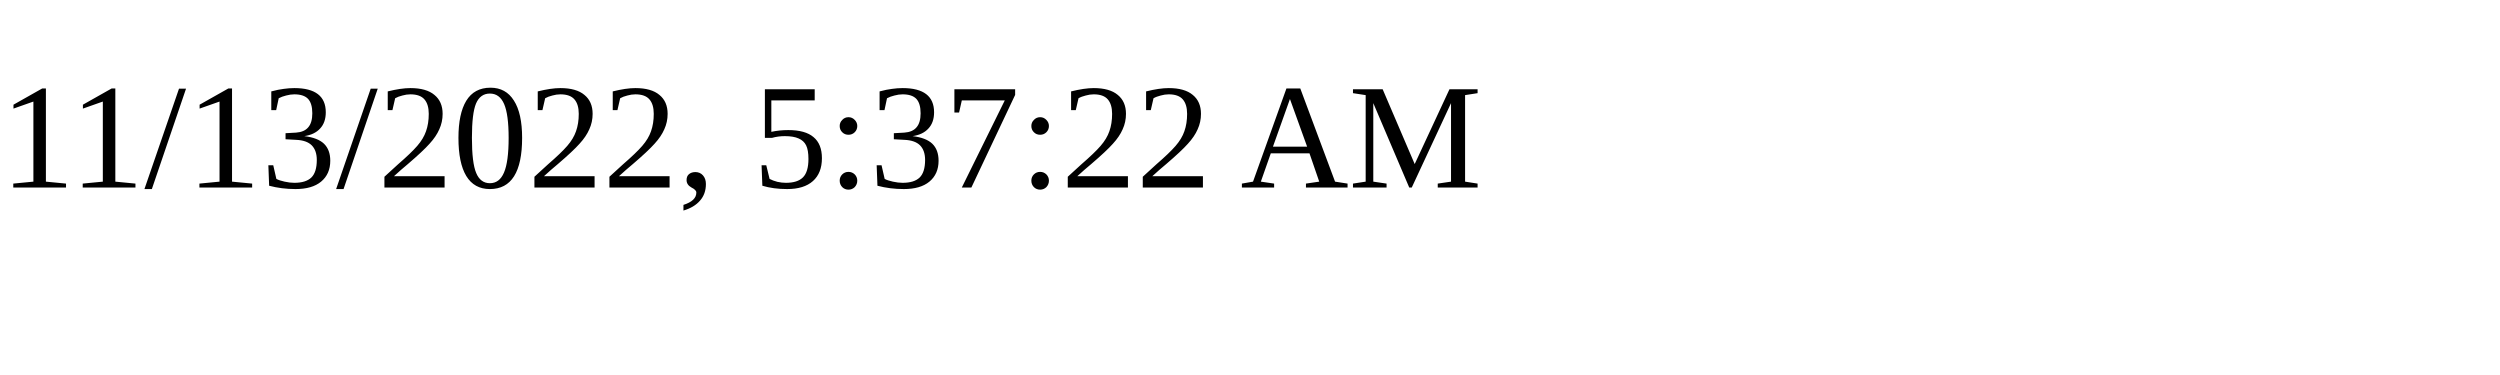
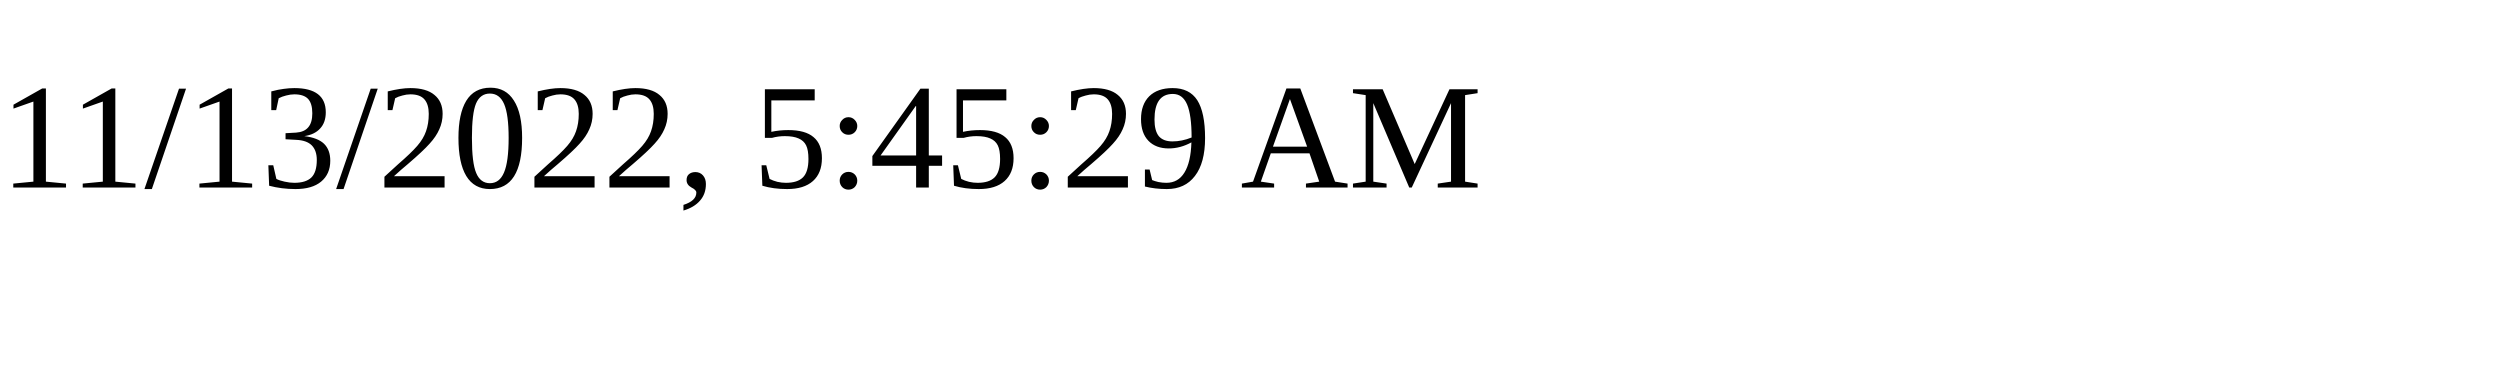
<svg xmlns="http://www.w3.org/2000/svg" height="30" width="200">
-   <text x="0" y="15">11/13/2022, 5:37:22 AM</text>
+   <text x="0" y="15">11/13/2022, 5:45:29 AM</text>
</svg>
